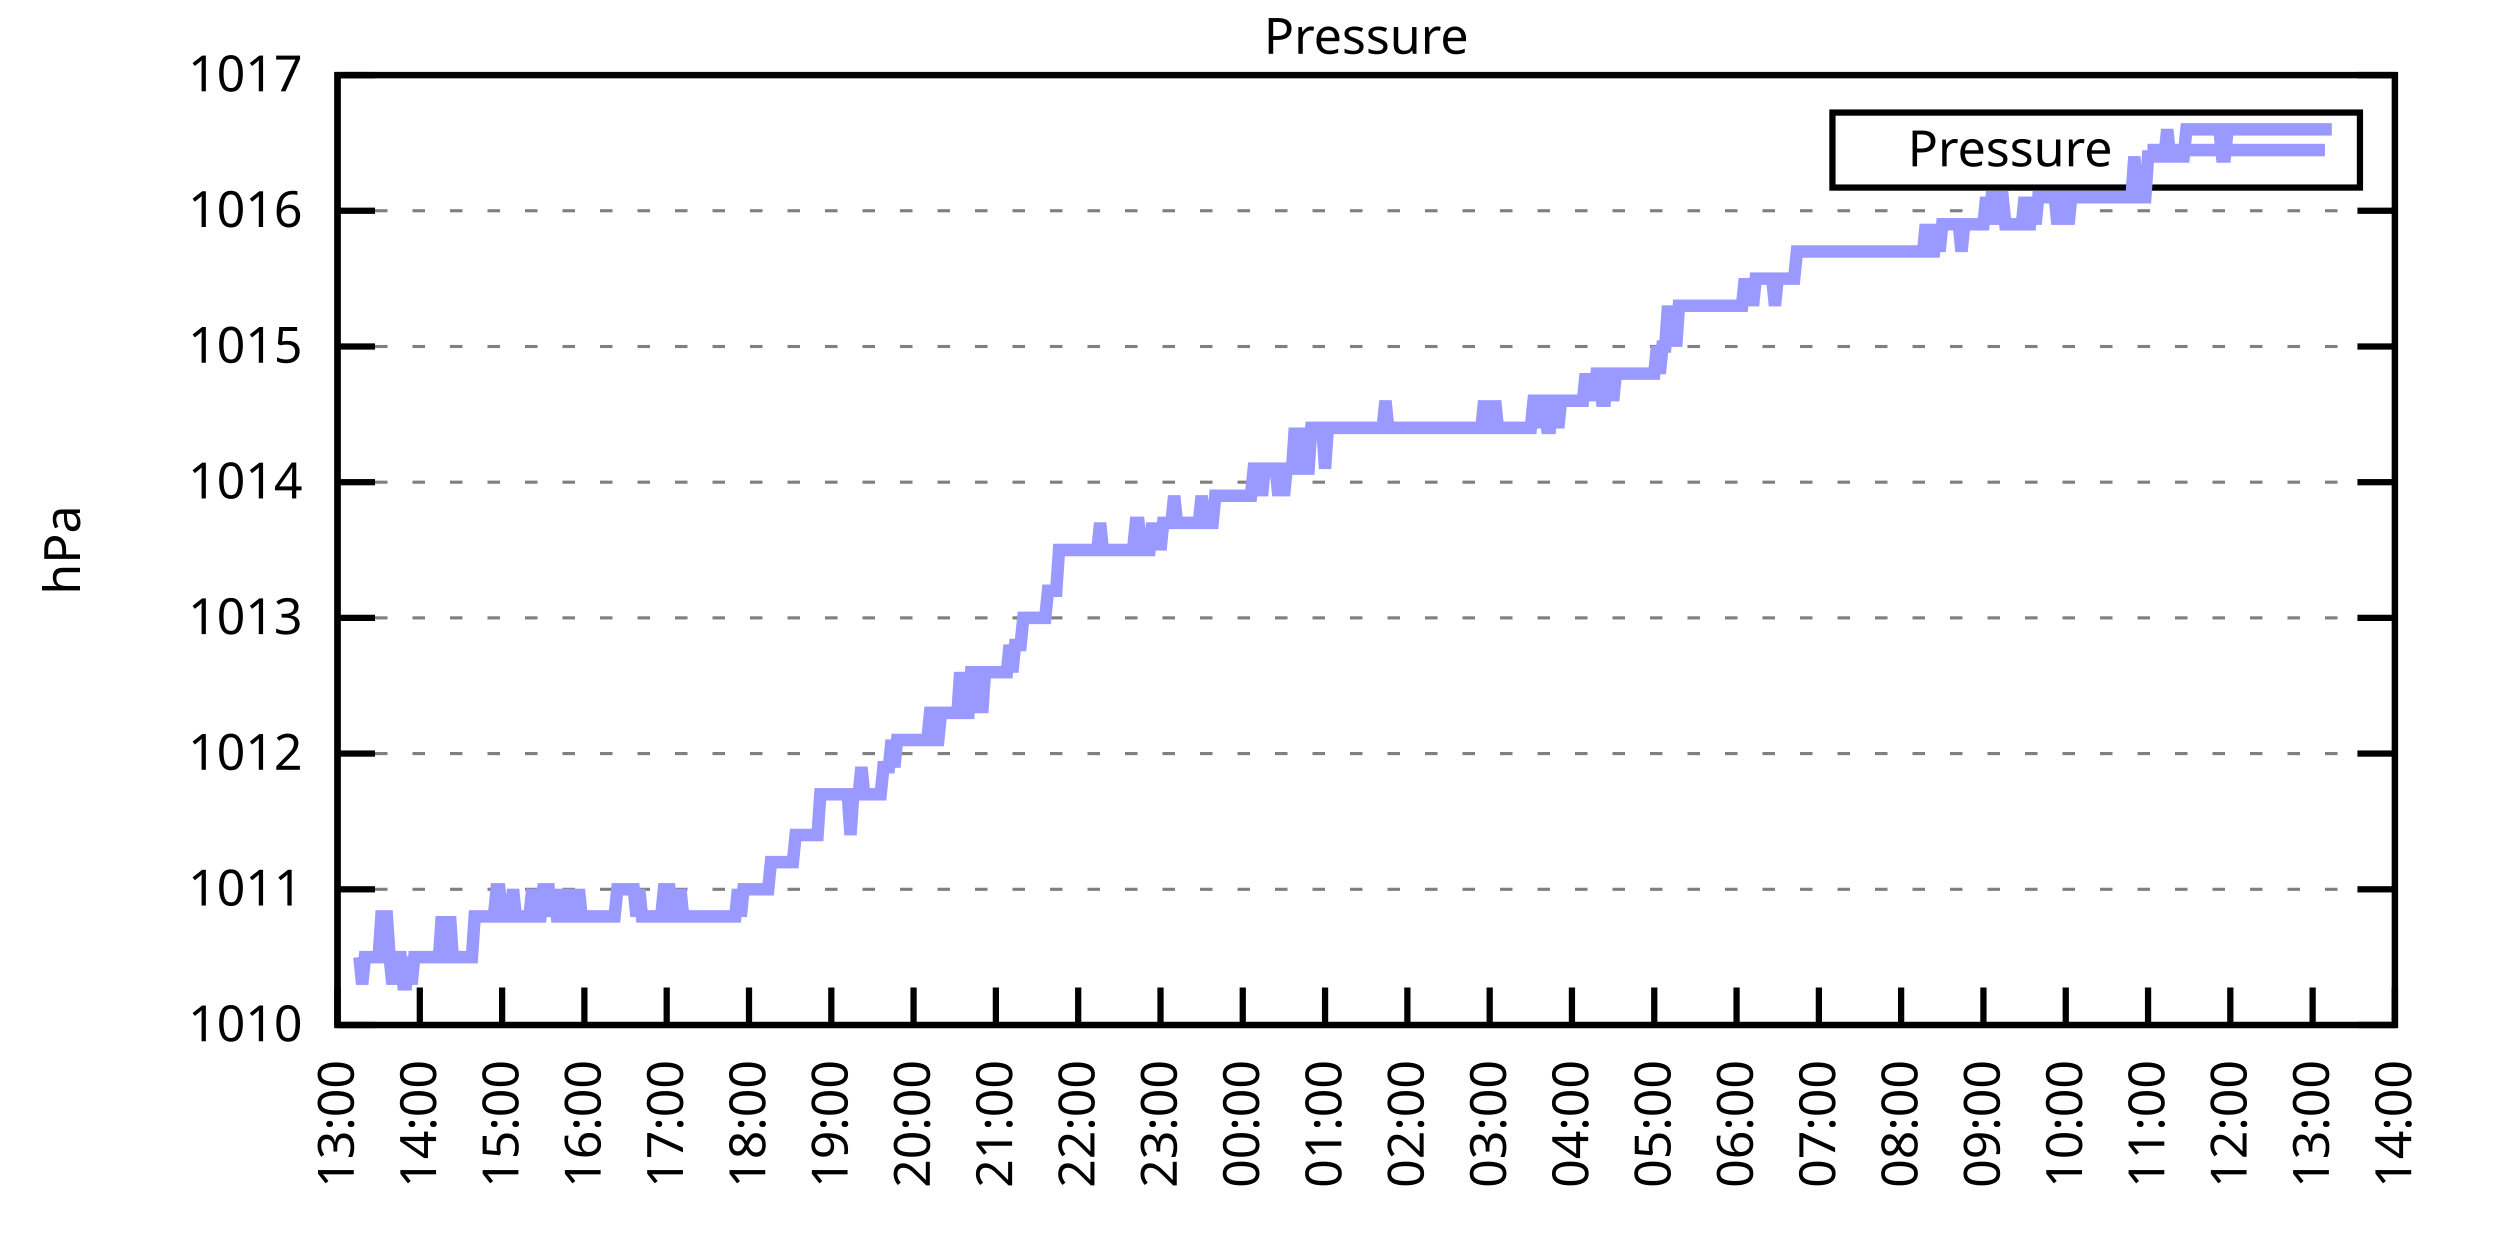
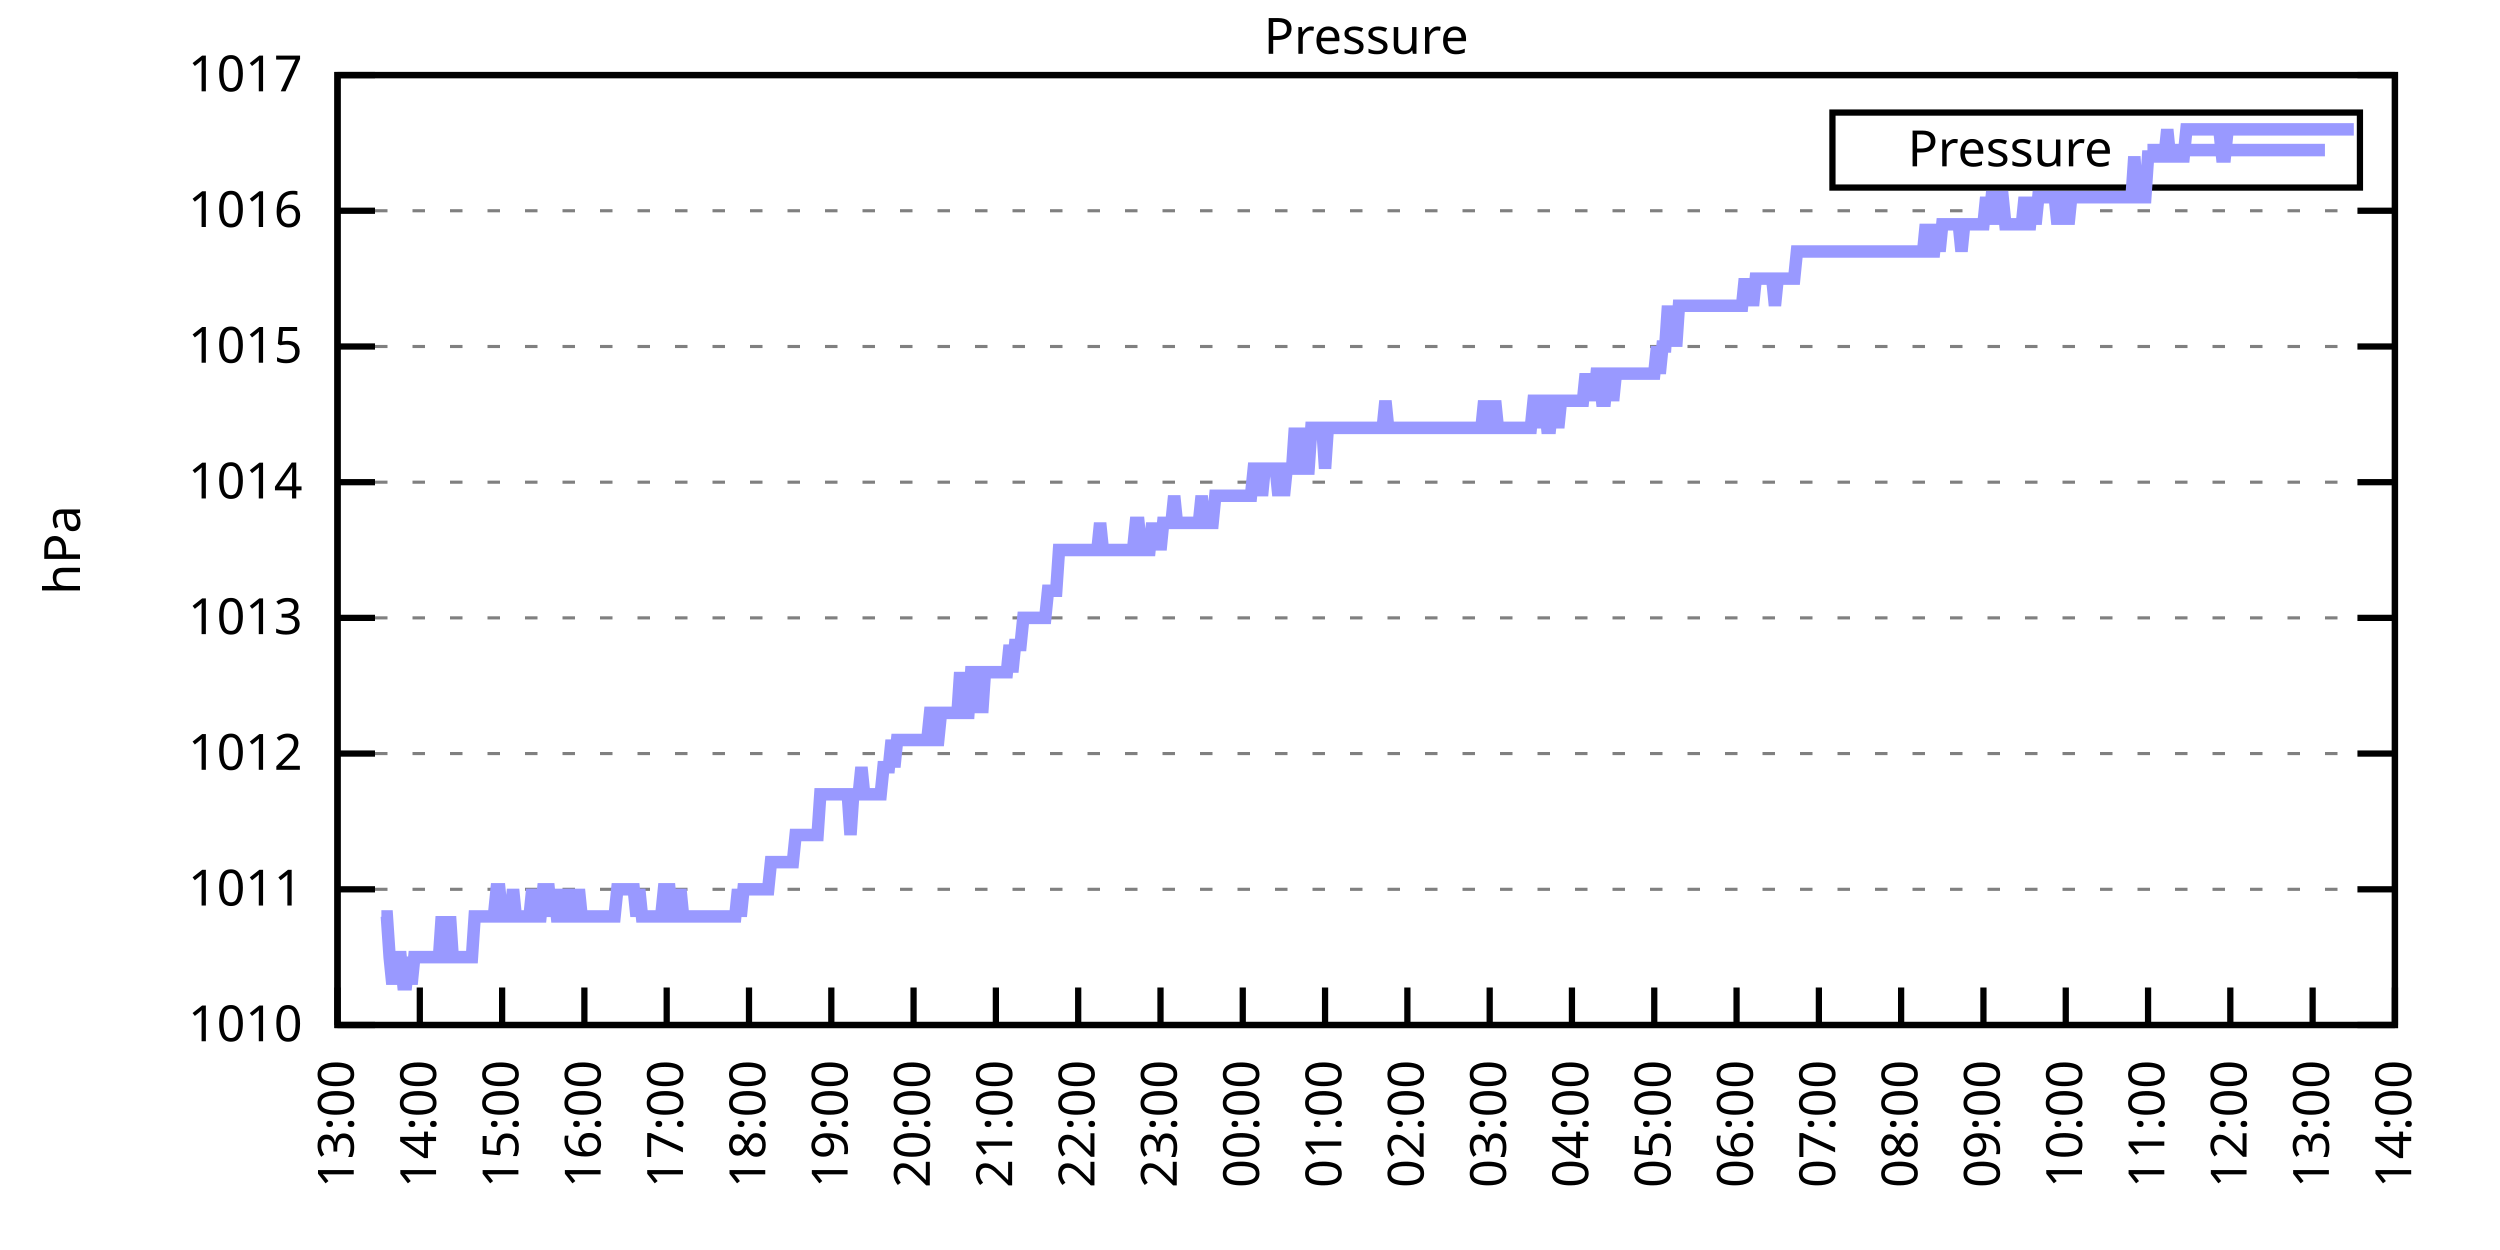
<svg xmlns="http://www.w3.org/2000/svg" xmlns:xlink="http://www.w3.org/1999/xlink" width="400" height="200" viewBox="0 0 400 200">
  <g id="gnuplot_canvas">
    <rect x="0" y="0" width="400" height="200" fill="none" />
    <defs>
      <circle id="gpDot" r="0.5" stroke-width="0.5" stroke="currentColor" />
      <path id="gpPt0" stroke-width="0.333" stroke="currentColor" d="M-1,0 h2 M0,-1 v2" />
      <path id="gpPt1" stroke-width="0.333" stroke="currentColor" d="M-1,-1 L1,1 M1,-1 L-1,1" />
      <path id="gpPt2" stroke-width="0.333" stroke="currentColor" d="M-1,0 L1,0 M0,-1 L0,1 M-1,-1 L1,1 M-1,1 L1,-1" />
      <rect id="gpPt3" stroke-width="0.333" stroke="currentColor" x="-1" y="-1" width="2" height="2" />
      <rect id="gpPt4" stroke-width="0.333" stroke="currentColor" fill="currentColor" x="-1" y="-1" width="2" height="2" />
      <circle id="gpPt5" stroke-width="0.333" stroke="currentColor" cx="0" cy="0" r="1" />
      <use xlink:href="#gpPt5" id="gpPt6" fill="currentColor" stroke="none" />
      <path id="gpPt7" stroke-width="0.333" stroke="currentColor" d="M0,-1.33 L-1.33,0.67 L1.33,0.67 z" />
      <use xlink:href="#gpPt7" id="gpPt8" fill="currentColor" stroke="none" />
      <use xlink:href="#gpPt7" id="gpPt9" stroke="currentColor" transform="rotate(180)" />
      <use xlink:href="#gpPt9" id="gpPt10" fill="currentColor" stroke="none" />
      <use xlink:href="#gpPt3" id="gpPt11" stroke="currentColor" transform="rotate(45)" />
      <use xlink:href="#gpPt11" id="gpPt12" fill="currentColor" stroke="none" />
      <path id="gpPt13" stroke-width="0.333" stroke="currentColor" d="M0,1.330 L1.265,0.411 L0.782,-1.067 L-0.782,-1.076 L-1.265,0.411 z" />
      <use xlink:href="#gpPt13" id="gpPt14" fill="currentColor" stroke="none" />
      <filter id="textbox" filterUnits="objectBoundingBox" x="0" y="0" height="1" width="1">
        <feFlood flood-color="white" flood-opacity="1" result="bgnd" />
        <feComposite in="SourceGraphic" in2="bgnd" operator="atop" />
      </filter>
      <filter id="greybox" filterUnits="objectBoundingBox" x="0" y="0" height="1" width="1">
        <feFlood flood-color="lightgrey" flood-opacity="1" result="grey" />
        <feComposite in="SourceGraphic" in2="grey" operator="atop" />
      </filter>
    </defs>
    <g fill="none" color="white" stroke="currentColor" stroke-width="1.00" stroke-linecap="butt" stroke-linejoin="miter">
</g>
    <g fill="none" color="black" stroke="currentColor" stroke-width="1.00" stroke-linecap="butt" stroke-linejoin="miter">
      <g stroke="none" shape-rendering="crispEdges">
        <polygon fill="rgb(255, 255, 255)" points="54.00,164.00 383.18,164.00 383.18,12.02 54.00,12.02 " />
      </g>
    </g>
    <g fill="none" color="black" stroke="currentColor" stroke-width="1.00" stroke-linecap="butt" stroke-linejoin="miter">
</g>
    <g fill="none" color="black" stroke="black" stroke-width="0.50" stroke-linecap="butt" stroke-linejoin="miter">
</g>
    <g fill="none" color="gray" stroke="currentColor" stroke-width="0.50" stroke-linecap="butt" stroke-linejoin="miter">
      <path stroke="gray" stroke-dasharray="2,4" class="gridline" d="M54.00,164.00 L383.19,164.00  " />
    </g>
    <g fill="none" color="gray" stroke="gray" stroke-width="1.00" stroke-linecap="butt" stroke-linejoin="miter">
</g>
    <g fill="none" color="black" stroke="currentColor" stroke-width="1.00" stroke-linecap="butt" stroke-linejoin="miter">
      <path stroke="black" d="M54.00,164.00 L60.00,164.00 M383.19,164.00 L377.19,164.00  " />
      <g transform="translate(48.40,166.60)" stroke="none" fill="black" font-family="Sans" font-size="8.00" text-anchor="end">
        <text>
          <tspan font-family="Sans"> 1010</tspan>
        </text>
      </g>
    </g>
    <g fill="none" color="black" stroke="currentColor" stroke-width="1.00" stroke-linecap="butt" stroke-linejoin="miter">
</g>
    <g fill="none" color="black" stroke="black" stroke-width="0.50" stroke-linecap="butt" stroke-linejoin="miter">
</g>
    <g fill="none" color="gray" stroke="currentColor" stroke-width="0.50" stroke-linecap="butt" stroke-linejoin="miter">
      <path stroke="gray" stroke-dasharray="2,4" class="gridline" d="M54.00,142.29 L383.19,142.29  " />
    </g>
    <g fill="none" color="gray" stroke="gray" stroke-width="1.00" stroke-linecap="butt" stroke-linejoin="miter">
</g>
    <g fill="none" color="black" stroke="currentColor" stroke-width="1.00" stroke-linecap="butt" stroke-linejoin="miter">
      <path stroke="black" d="M54.00,142.29 L60.00,142.29 M383.19,142.29 L377.19,142.29  " />
      <g transform="translate(48.40,144.89)" stroke="none" fill="black" font-family="Sans" font-size="8.00" text-anchor="end">
        <text>
          <tspan font-family="Sans"> 1011</tspan>
        </text>
      </g>
    </g>
    <g fill="none" color="black" stroke="currentColor" stroke-width="1.00" stroke-linecap="butt" stroke-linejoin="miter">
</g>
    <g fill="none" color="black" stroke="black" stroke-width="0.50" stroke-linecap="butt" stroke-linejoin="miter">
</g>
    <g fill="none" color="gray" stroke="currentColor" stroke-width="0.50" stroke-linecap="butt" stroke-linejoin="miter">
      <path stroke="gray" stroke-dasharray="2,4" class="gridline" d="M54.00,120.57 L383.19,120.57  " />
    </g>
    <g fill="none" color="gray" stroke="gray" stroke-width="1.00" stroke-linecap="butt" stroke-linejoin="miter">
</g>
    <g fill="none" color="black" stroke="currentColor" stroke-width="1.00" stroke-linecap="butt" stroke-linejoin="miter">
      <path stroke="black" d="M54.00,120.57 L60.00,120.57 M383.19,120.57 L377.19,120.57  " />
      <g transform="translate(48.40,123.17)" stroke="none" fill="black" font-family="Sans" font-size="8.00" text-anchor="end">
        <text>
          <tspan font-family="Sans"> 1012</tspan>
        </text>
      </g>
    </g>
    <g fill="none" color="black" stroke="currentColor" stroke-width="1.00" stroke-linecap="butt" stroke-linejoin="miter">
</g>
    <g fill="none" color="black" stroke="black" stroke-width="0.50" stroke-linecap="butt" stroke-linejoin="miter">
</g>
    <g fill="none" color="gray" stroke="currentColor" stroke-width="0.50" stroke-linecap="butt" stroke-linejoin="miter">
      <path stroke="gray" stroke-dasharray="2,4" class="gridline" d="M54.00,98.86 L383.19,98.86  " />
    </g>
    <g fill="none" color="gray" stroke="gray" stroke-width="1.00" stroke-linecap="butt" stroke-linejoin="miter">
</g>
    <g fill="none" color="black" stroke="currentColor" stroke-width="1.00" stroke-linecap="butt" stroke-linejoin="miter">
      <path stroke="black" d="M54.00,98.86 L60.00,98.86 M383.19,98.86 L377.19,98.86  " />
      <g transform="translate(48.40,101.46)" stroke="none" fill="black" font-family="Sans" font-size="8.00" text-anchor="end">
        <text>
          <tspan font-family="Sans"> 1013</tspan>
        </text>
      </g>
    </g>
    <g fill="none" color="black" stroke="currentColor" stroke-width="1.00" stroke-linecap="butt" stroke-linejoin="miter">
</g>
    <g fill="none" color="black" stroke="black" stroke-width="0.50" stroke-linecap="butt" stroke-linejoin="miter">
</g>
    <g fill="none" color="gray" stroke="currentColor" stroke-width="0.50" stroke-linecap="butt" stroke-linejoin="miter">
      <path stroke="gray" stroke-dasharray="2,4" class="gridline" d="M54.00,77.15 L383.19,77.15  " />
    </g>
    <g fill="none" color="gray" stroke="gray" stroke-width="1.00" stroke-linecap="butt" stroke-linejoin="miter">
</g>
    <g fill="none" color="black" stroke="currentColor" stroke-width="1.00" stroke-linecap="butt" stroke-linejoin="miter">
      <path stroke="black" d="M54.00,77.15 L60.00,77.15 M383.19,77.15 L377.19,77.15  " />
      <g transform="translate(48.40,79.75)" stroke="none" fill="black" font-family="Sans" font-size="8.00" text-anchor="end">
        <text>
          <tspan font-family="Sans"> 1014</tspan>
        </text>
      </g>
    </g>
    <g fill="none" color="black" stroke="currentColor" stroke-width="1.00" stroke-linecap="butt" stroke-linejoin="miter">
</g>
    <g fill="none" color="black" stroke="black" stroke-width="0.50" stroke-linecap="butt" stroke-linejoin="miter">
</g>
    <g fill="none" color="gray" stroke="currentColor" stroke-width="0.50" stroke-linecap="butt" stroke-linejoin="miter">
      <path stroke="gray" stroke-dasharray="2,4" class="gridline" d="M54.00,55.44 L383.19,55.44  " />
    </g>
    <g fill="none" color="gray" stroke="gray" stroke-width="1.00" stroke-linecap="butt" stroke-linejoin="miter">
</g>
    <g fill="none" color="black" stroke="currentColor" stroke-width="1.00" stroke-linecap="butt" stroke-linejoin="miter">
      <path stroke="black" d="M54.00,55.44 L60.00,55.44 M383.19,55.44 L377.19,55.44  " />
      <g transform="translate(48.40,58.04)" stroke="none" fill="black" font-family="Sans" font-size="8.00" text-anchor="end">
        <text>
          <tspan font-family="Sans"> 1015</tspan>
        </text>
      </g>
    </g>
    <g fill="none" color="black" stroke="currentColor" stroke-width="1.00" stroke-linecap="butt" stroke-linejoin="miter">
</g>
    <g fill="none" color="black" stroke="black" stroke-width="0.50" stroke-linecap="butt" stroke-linejoin="miter">
</g>
    <g fill="none" color="gray" stroke="currentColor" stroke-width="0.50" stroke-linecap="butt" stroke-linejoin="miter">
      <path stroke="gray" stroke-dasharray="2,4" class="gridline" d="M54.00,33.72 L383.19,33.72  " />
    </g>
    <g fill="none" color="gray" stroke="gray" stroke-width="1.00" stroke-linecap="butt" stroke-linejoin="miter">
</g>
    <g fill="none" color="black" stroke="currentColor" stroke-width="1.00" stroke-linecap="butt" stroke-linejoin="miter">
      <path stroke="black" d="M54.00,33.72 L60.00,33.72 M383.19,33.72 L377.19,33.72  " />
      <g transform="translate(48.40,36.32)" stroke="none" fill="black" font-family="Sans" font-size="8.00" text-anchor="end">
        <text>
          <tspan font-family="Sans"> 1016</tspan>
        </text>
      </g>
    </g>
    <g fill="none" color="black" stroke="currentColor" stroke-width="1.00" stroke-linecap="butt" stroke-linejoin="miter">
</g>
    <g fill="none" color="black" stroke="black" stroke-width="0.50" stroke-linecap="butt" stroke-linejoin="miter">
</g>
    <g fill="none" color="gray" stroke="currentColor" stroke-width="0.50" stroke-linecap="butt" stroke-linejoin="miter">
      <path stroke="gray" stroke-dasharray="2,4" class="gridline" d="M54.00,12.01 L383.19,12.01  " />
    </g>
    <g fill="none" color="gray" stroke="gray" stroke-width="1.00" stroke-linecap="butt" stroke-linejoin="miter">
</g>
    <g fill="none" color="black" stroke="currentColor" stroke-width="1.00" stroke-linecap="butt" stroke-linejoin="miter">
      <path stroke="black" d="M54.00,12.01 L60.00,12.01 M383.19,12.01 L377.19,12.01  " />
      <g transform="translate(48.40,14.61)" stroke="none" fill="black" font-family="Sans" font-size="8.00" text-anchor="end">
        <text>
          <tspan font-family="Sans"> 1017</tspan>
        </text>
      </g>
    </g>
    <g fill="none" color="black" stroke="currentColor" stroke-width="1.00" stroke-linecap="butt" stroke-linejoin="miter">
      <path stroke="black" d="M54.00,164.00 L54.00,158.00  " />
      <g transform="translate(56.60,169.60) rotate(270.00)" stroke="none" fill="black" font-family="Sans" font-size="8.00" text-anchor="end">
        <text>
          <tspan font-family="Sans">13:00</tspan>
        </text>
      </g>
    </g>
    <g fill="none" color="black" stroke="currentColor" stroke-width="1.00" stroke-linecap="butt" stroke-linejoin="miter">
      <path stroke="black" d="M67.17,164.00 L67.17,158.00  " />
      <g transform="translate(69.77,169.60) rotate(270.00)" stroke="none" fill="black" font-family="Sans" font-size="8.00" text-anchor="end">
        <text>
          <tspan font-family="Sans">14:00</tspan>
        </text>
      </g>
    </g>
    <g fill="none" color="black" stroke="currentColor" stroke-width="1.00" stroke-linecap="butt" stroke-linejoin="miter">
      <path stroke="black" d="M80.34,164.00 L80.34,158.00  " />
      <g transform="translate(82.94,169.60) rotate(270.00)" stroke="none" fill="black" font-family="Sans" font-size="8.00" text-anchor="end">
        <text>
          <tspan font-family="Sans">15:00</tspan>
        </text>
      </g>
    </g>
    <g fill="none" color="black" stroke="currentColor" stroke-width="1.00" stroke-linecap="butt" stroke-linejoin="miter">
      <path stroke="black" d="M93.50,164.00 L93.50,158.00  " />
      <g transform="translate(96.10,169.60) rotate(270.00)" stroke="none" fill="black" font-family="Sans" font-size="8.00" text-anchor="end">
        <text>
          <tspan font-family="Sans">16:00</tspan>
        </text>
      </g>
    </g>
    <g fill="none" color="black" stroke="currentColor" stroke-width="1.00" stroke-linecap="butt" stroke-linejoin="miter">
      <path stroke="black" d="M106.67,164.00 L106.67,158.00  " />
      <g transform="translate(109.27,169.60) rotate(270.00)" stroke="none" fill="black" font-family="Sans" font-size="8.00" text-anchor="end">
        <text>
          <tspan font-family="Sans">17:00</tspan>
        </text>
      </g>
    </g>
    <g fill="none" color="black" stroke="currentColor" stroke-width="1.00" stroke-linecap="butt" stroke-linejoin="miter">
      <path stroke="black" d="M119.84,164.00 L119.84,158.00  " />
      <g transform="translate(122.44,169.60) rotate(270.00)" stroke="none" fill="black" font-family="Sans" font-size="8.00" text-anchor="end">
        <text>
          <tspan font-family="Sans">18:00</tspan>
        </text>
      </g>
    </g>
    <g fill="none" color="black" stroke="currentColor" stroke-width="1.00" stroke-linecap="butt" stroke-linejoin="miter">
      <path stroke="black" d="M133.01,164.00 L133.01,158.00  " />
      <g transform="translate(135.61,169.60) rotate(270.00)" stroke="none" fill="black" font-family="Sans" font-size="8.00" text-anchor="end">
        <text>
          <tspan font-family="Sans">19:00</tspan>
        </text>
      </g>
    </g>
    <g fill="none" color="black" stroke="currentColor" stroke-width="1.00" stroke-linecap="butt" stroke-linejoin="miter">
      <path stroke="black" d="M146.17,164.00 L146.17,158.00  " />
      <g transform="translate(148.77,169.60) rotate(270.00)" stroke="none" fill="black" font-family="Sans" font-size="8.00" text-anchor="end">
        <text>
          <tspan font-family="Sans">20:00</tspan>
        </text>
      </g>
    </g>
    <g fill="none" color="black" stroke="currentColor" stroke-width="1.00" stroke-linecap="butt" stroke-linejoin="miter">
      <path stroke="black" d="M159.34,164.00 L159.34,158.00  " />
      <g transform="translate(161.94,169.60) rotate(270.00)" stroke="none" fill="black" font-family="Sans" font-size="8.00" text-anchor="end">
        <text>
          <tspan font-family="Sans">21:00</tspan>
        </text>
      </g>
    </g>
    <g fill="none" color="black" stroke="currentColor" stroke-width="1.00" stroke-linecap="butt" stroke-linejoin="miter">
      <path stroke="black" d="M172.51,164.00 L172.51,158.00  " />
      <g transform="translate(175.11,169.60) rotate(270.00)" stroke="none" fill="black" font-family="Sans" font-size="8.00" text-anchor="end">
        <text>
          <tspan font-family="Sans">22:00</tspan>
        </text>
      </g>
    </g>
    <g fill="none" color="black" stroke="currentColor" stroke-width="1.00" stroke-linecap="butt" stroke-linejoin="miter">
      <path stroke="black" d="M185.68,164.00 L185.68,158.00  " />
      <g transform="translate(188.28,169.60) rotate(270.00)" stroke="none" fill="black" font-family="Sans" font-size="8.00" text-anchor="end">
        <text>
          <tspan font-family="Sans">23:00</tspan>
        </text>
      </g>
    </g>
    <g fill="none" color="black" stroke="currentColor" stroke-width="1.00" stroke-linecap="butt" stroke-linejoin="miter">
      <path stroke="black" d="M198.84,164.00 L198.84,158.00  " />
      <g transform="translate(201.44,169.60) rotate(270.00)" stroke="none" fill="black" font-family="Sans" font-size="8.00" text-anchor="end">
        <text>
          <tspan font-family="Sans">00:00</tspan>
        </text>
      </g>
    </g>
    <g fill="none" color="black" stroke="currentColor" stroke-width="1.00" stroke-linecap="butt" stroke-linejoin="miter">
      <path stroke="black" d="M212.01,164.00 L212.01,158.00  " />
      <g transform="translate(214.61,169.60) rotate(270.00)" stroke="none" fill="black" font-family="Sans" font-size="8.00" text-anchor="end">
        <text>
          <tspan font-family="Sans">01:00</tspan>
        </text>
      </g>
    </g>
    <g fill="none" color="black" stroke="currentColor" stroke-width="1.00" stroke-linecap="butt" stroke-linejoin="miter">
      <path stroke="black" d="M225.18,164.00 L225.18,158.00  " />
      <g transform="translate(227.78,169.60) rotate(270.00)" stroke="none" fill="black" font-family="Sans" font-size="8.00" text-anchor="end">
        <text>
          <tspan font-family="Sans">02:00</tspan>
        </text>
      </g>
    </g>
    <g fill="none" color="black" stroke="currentColor" stroke-width="1.00" stroke-linecap="butt" stroke-linejoin="miter">
      <path stroke="black" d="M238.35,164.00 L238.35,158.00  " />
      <g transform="translate(240.95,169.60) rotate(270.00)" stroke="none" fill="black" font-family="Sans" font-size="8.00" text-anchor="end">
        <text>
          <tspan font-family="Sans">03:00</tspan>
        </text>
      </g>
    </g>
    <g fill="none" color="black" stroke="currentColor" stroke-width="1.00" stroke-linecap="butt" stroke-linejoin="miter">
      <path stroke="black" d="M251.51,164.00 L251.51,158.00  " />
      <g transform="translate(254.11,169.60) rotate(270.00)" stroke="none" fill="black" font-family="Sans" font-size="8.00" text-anchor="end">
        <text>
          <tspan font-family="Sans">04:00</tspan>
        </text>
      </g>
    </g>
    <g fill="none" color="black" stroke="currentColor" stroke-width="1.00" stroke-linecap="butt" stroke-linejoin="miter">
      <path stroke="black" d="M264.68,164.00 L264.68,158.00  " />
      <g transform="translate(267.28,169.60) rotate(270.00)" stroke="none" fill="black" font-family="Sans" font-size="8.00" text-anchor="end">
        <text>
          <tspan font-family="Sans">05:00</tspan>
        </text>
      </g>
    </g>
    <g fill="none" color="black" stroke="currentColor" stroke-width="1.00" stroke-linecap="butt" stroke-linejoin="miter">
      <path stroke="black" d="M277.85,164.00 L277.85,158.00  " />
      <g transform="translate(280.45,169.60) rotate(270.00)" stroke="none" fill="black" font-family="Sans" font-size="8.00" text-anchor="end">
        <text>
          <tspan font-family="Sans">06:00</tspan>
        </text>
      </g>
    </g>
    <g fill="none" color="black" stroke="currentColor" stroke-width="1.00" stroke-linecap="butt" stroke-linejoin="miter">
      <path stroke="black" d="M291.02,164.00 L291.02,158.00  " />
      <g transform="translate(293.62,169.60) rotate(270.00)" stroke="none" fill="black" font-family="Sans" font-size="8.00" text-anchor="end">
        <text>
          <tspan font-family="Sans">07:00</tspan>
        </text>
      </g>
    </g>
    <g fill="none" color="black" stroke="currentColor" stroke-width="1.00" stroke-linecap="butt" stroke-linejoin="miter">
      <path stroke="black" d="M304.18,164.00 L304.18,158.00  " />
      <g transform="translate(306.78,169.60) rotate(270.00)" stroke="none" fill="black" font-family="Sans" font-size="8.00" text-anchor="end">
        <text>
          <tspan font-family="Sans">08:00</tspan>
        </text>
      </g>
    </g>
    <g fill="none" color="black" stroke="currentColor" stroke-width="1.00" stroke-linecap="butt" stroke-linejoin="miter">
      <path stroke="black" d="M317.35,164.00 L317.35,158.00  " />
      <g transform="translate(319.95,169.60) rotate(270.00)" stroke="none" fill="black" font-family="Sans" font-size="8.00" text-anchor="end">
        <text>
          <tspan font-family="Sans">09:00</tspan>
        </text>
      </g>
    </g>
    <g fill="none" color="black" stroke="currentColor" stroke-width="1.00" stroke-linecap="butt" stroke-linejoin="miter">
      <path stroke="black" d="M330.52,164.00 L330.52,158.00  " />
      <g transform="translate(333.12,169.60) rotate(270.00)" stroke="none" fill="black" font-family="Sans" font-size="8.00" text-anchor="end">
        <text>
          <tspan font-family="Sans">10:00</tspan>
        </text>
      </g>
    </g>
    <g fill="none" color="black" stroke="currentColor" stroke-width="1.00" stroke-linecap="butt" stroke-linejoin="miter">
      <path stroke="black" d="M343.69,164.00 L343.69,158.00  " />
      <g transform="translate(346.29,169.60) rotate(270.00)" stroke="none" fill="black" font-family="Sans" font-size="8.00" text-anchor="end">
        <text>
          <tspan font-family="Sans">11:00</tspan>
        </text>
      </g>
    </g>
    <g fill="none" color="black" stroke="currentColor" stroke-width="1.00" stroke-linecap="butt" stroke-linejoin="miter">
      <path stroke="black" d="M356.85,164.00 L356.85,158.00  " />
      <g transform="translate(359.45,169.60) rotate(270.00)" stroke="none" fill="black" font-family="Sans" font-size="8.00" text-anchor="end">
        <text>
          <tspan font-family="Sans">12:00</tspan>
        </text>
      </g>
    </g>
    <g fill="none" color="black" stroke="currentColor" stroke-width="1.00" stroke-linecap="butt" stroke-linejoin="miter">
      <path stroke="black" d="M370.02,164.00 L370.02,158.00  " />
      <g transform="translate(372.62,169.60) rotate(270.00)" stroke="none" fill="black" font-family="Sans" font-size="8.00" text-anchor="end">
        <text>
          <tspan font-family="Sans">13:00</tspan>
        </text>
      </g>
    </g>
    <g fill="none" color="black" stroke="currentColor" stroke-width="1.00" stroke-linecap="butt" stroke-linejoin="miter">
      <path stroke="black" d="M383.19,164.00 L383.19,158.00  " />
      <g transform="translate(385.79,169.60) rotate(270.00)" stroke="none" fill="black" font-family="Sans" font-size="8.00" text-anchor="end">
        <text>
          <tspan font-family="Sans">14:00</tspan>
        </text>
      </g>
    </g>
    <g fill="none" color="black" stroke="currentColor" stroke-width="1.00" stroke-linecap="butt" stroke-linejoin="miter">
</g>
    <g fill="none" color="black" stroke="currentColor" stroke-width="1.00" stroke-linecap="butt" stroke-linejoin="miter">
      <path stroke="black" d="M54.00,12.01 L54.00,164.00 L383.19,164.00 L383.19,12.01 L54.00,12.01 Z  " />
    </g>
    <g fill="none" color="black" stroke="currentColor" stroke-width="1.00" stroke-linecap="butt" stroke-linejoin="miter">
</g>
    <g fill="none" color="black" stroke="currentColor" stroke-width="1.00" stroke-linecap="butt" stroke-linejoin="miter">
      <path stroke="black" d="M293.19,30.01 L293.19,18.01 L377.59,18.01 L377.59,30.01 L293.19,30.01 Z  " />
    </g>
    <g id="Pressure_plot_1">
      <g fill="none" color="white" stroke="black" stroke-width="2.00" stroke-linecap="butt" stroke-linejoin="miter">
</g>
      <g fill="none" color="black" stroke="currentColor" stroke-width="2.00" stroke-linecap="butt" stroke-linejoin="miter">
        <g transform="translate(337.99,26.61)" stroke="none" fill="black" font-family="Sans" font-size="8.00" text-anchor="end">
          <text>
            <tspan font-family="Sans">Pressure</tspan>
          </text>
        </g>
      </g>
      <g fill="none" color="black" stroke="currentColor" stroke-width="2.00" stroke-linecap="butt" stroke-linejoin="miter">
-         <path stroke="rgb(153, 153, 255)" d="M343.59,24.01 L371.99,24.01 M57.51,153.14 L57.95,157.49 L58.39,153.14 L58.83,153.14 L59.27,153.14 L59.71,153.14   L60.14,153.14 L60.58,153.14 L61.02,146.63 L61.46,146.63 L61.90,146.63 L62.34,153.14 L62.78,157.49 L63.22,153.14   L63.66,153.14 L64.10,153.14 L64.53,157.49 L64.97,157.49 L65.41,153.14 L65.85,157.49 L66.29,153.14 L66.73,153.14   L67.17,153.14 L67.61,153.14 L68.05,153.14 L68.48,153.14 L68.92,153.14 L69.36,153.14 L69.80,153.14 L70.24,153.14   L70.68,146.63 L71.12,153.14 L71.56,153.14 L72.00,146.63 L72.43,153.14 L72.87,153.14 L73.31,153.14 L73.75,153.14   L74.19,153.14 L74.63,153.14 L75.07,153.14 L75.51,153.14 L75.95,146.63 L76.38,146.63 L76.82,146.63 L77.26,146.63   L77.70,146.63 L78.14,146.63 L78.58,146.63 L79.02,146.63 L79.46,142.29 L79.90,142.29 L80.34,146.63 L80.77,146.63   L81.21,146.63 L81.65,146.63 L82.09,142.29 L82.53,146.63 L82.97,146.63 L83.41,146.63 L83.85,146.63 L84.29,146.63   L84.72,146.63 L85.16,142.29 L85.60,146.63 L86.04,146.63 L86.48,146.63 L86.92,142.29 L87.36,142.29 L87.80,142.29   L88.24,146.63 L88.67,142.29 L89.11,146.63 L89.55,146.63 L89.99,146.63 L90.43,142.29 L90.87,146.63 L91.31,146.63   L91.75,142.29 L92.19,146.63 L92.62,142.29 L93.06,146.63 L93.50,146.63 L93.94,146.63 L94.38,146.63 L94.82,146.63   L95.26,146.63 L95.70,146.63 L96.14,146.63 L96.58,146.63 L97.01,146.63 L97.45,146.63 L97.89,146.63 L98.33,146.63   L98.77,142.29 L99.21,142.29 L99.65,142.29 L100.09,142.29 L100.53,142.29 L100.96,142.29 L101.40,142.29 L101.84,146.63   L102.28,142.29 L102.72,146.63 L103.16,146.63 L103.60,146.63 L104.04,146.63 L104.48,146.63 L104.91,146.63 L105.35,146.63   L105.79,146.63 L106.23,142.29 L106.67,142.29 L107.11,142.29 L107.55,146.63 L107.99,146.63 L108.43,146.63 L108.87,142.29   L109.30,146.63 L109.74,146.63 L110.18,146.63 L110.62,146.63 L111.06,146.63 L111.50,146.63 L111.94,146.63 L112.38,146.63   L112.82,146.63 L113.25,146.63 L113.69,146.63 L114.13,146.63 L114.57,146.63 L115.01,146.63 L115.45,146.63 L115.89,146.63   L116.33,146.63 L116.77,146.63 L117.20,146.63 L117.64,146.63 L118.08,142.29 L118.52,146.63 L118.96,142.29 L119.40,142.29   L119.84,142.29 L120.28,142.29 L120.72,142.29 L121.15,142.29 L121.59,142.29 L122.03,142.29 L122.47,142.29 L122.91,142.29   L123.35,137.94 L123.79,137.94 L124.23,137.94 L124.67,137.94 L125.11,137.94 L125.54,137.94 L125.98,137.94 L126.42,137.94   L126.86,137.94 L127.30,133.60 L127.74,133.60 L128.18,133.60 L128.62,133.60 L129.06,133.60 L129.49,133.60 L129.93,133.60   L130.37,133.60 L130.81,133.60 L131.25,127.09 L131.69,127.09 L132.13,127.09 L132.57,127.09 L133.01,127.09 L133.44,127.09   L133.88,127.09 L134.32,127.09 L134.76,127.09 L135.20,127.09 L135.64,127.09 L136.08,133.60 L136.52,127.09 L136.96,127.09   L137.39,127.09 L137.83,122.75 L138.27,127.09 L138.71,127.09 L139.15,127.09 L139.59,127.09 L140.03,127.09 L140.47,127.09   L140.91,127.09 L141.35,122.75 L141.78,122.75 L142.22,122.75 L142.66,118.40 L143.10,122.75 L143.54,118.40 L143.98,118.40   L144.42,118.40 L144.86,118.40 L145.30,118.40 L145.73,118.40 L146.17,118.40 L146.61,118.40 L147.05,118.40 L147.49,118.40   L147.93,118.40 L148.37,118.40 L148.81,114.06 L149.25,114.06 L149.68,118.40 L150.12,118.40 L150.56,114.06 L151.00,114.06   L151.44,114.06 L151.88,114.06 L152.32,114.06 L152.76,114.06 L153.20,114.06 L153.63,107.55 L154.07,114.06 L154.51,114.06   L154.95,114.06 L155.39,107.55 L155.83,107.55 L156.27,114.06 L156.71,107.55 L157.15,114.06 L157.59,107.55 L158.02,107.55   L158.46,107.55 L158.90,107.55 L159.34,107.55 L159.78,107.55 L160.22,107.55 L160.66,107.55 L161.10,107.55 L161.54,103.20   L161.97,107.55 L162.41,103.20 L162.85,103.20 L163.29,103.20 L163.73,98.86 L164.17,98.86 L164.61,98.86 L165.05,98.86   L165.49,98.86 L165.92,98.86 L166.36,98.86 L166.80,98.86 L167.24,98.86 L167.68,94.52 L168.12,94.52 L168.56,94.52   L169.00,94.52 L169.44,88.00 L169.87,88.00 L170.31,88.00 L170.75,88.00 L171.19,88.00 L171.63,88.00 L172.07,88.00   L172.51,88.00 L172.95,88.00 L173.39,88.00 L173.83,88.00 L174.26,88.00 L174.70,88.00 L175.14,88.00 L175.58,88.00   L176.02,83.66 L176.46,88.00 L176.90,88.00 L177.34,88.00 L177.78,88.00 L178.21,88.00 L178.65,88.00 L179.09,88.00   L179.53,88.00 L179.97,88.00 L180.41,88.00 L180.85,88.00 L181.29,88.00 L181.73,83.66 L182.16,83.66 L182.60,88.00   L183.04,88.00 L183.48,88.00 L183.92,88.00 L184.36,83.66 L184.80,88.00 L185.24,83.66 L185.68,88.00 L186.11,83.66   L186.55,83.66 L186.99,83.66 L187.43,83.66 L187.87,79.32 L188.31,83.66 L188.75,83.66 L189.19,83.66 L189.63,83.66   L190.07,83.66 L190.50,83.66 L190.94,83.66 L191.38,83.66 L191.82,83.66 L192.26,79.32 L192.70,83.66 L193.14,83.66   L193.58,83.66 L194.02,83.66 L194.45,79.32 L194.89,79.32 L195.33,79.32 L195.77,79.32 L196.21,79.32 L196.65,79.32   L197.09,79.32 L197.53,79.32 L197.97,79.32 L198.40,79.32 L198.84,79.32 L199.28,79.32 L199.72,79.32 L200.16,79.32   L200.60,74.98 L201.04,74.98 L201.48,74.98 L201.92,79.32 L202.35,74.98 L202.79,74.98 L203.23,74.98 L203.67,74.98   L204.11,74.98 L204.55,79.32 L204.99,74.98 L205.43,79.32 L205.87,74.98 L206.31,74.98 L206.74,74.98 L207.18,68.46   L207.62,74.98 L208.06,68.46 L208.50,74.98 L208.94,74.98 L209.38,74.98 L209.82,68.46 L210.26,68.46 L210.69,68.46   L211.13,68.46 L211.57,68.46 L212.01,74.98 L212.45,68.46 L212.89,68.46 L213.33,68.46 L213.77,68.46 L214.21,68.46   L214.64,68.46 L215.08,68.46 L215.52,68.46 L215.96,68.46 L216.40,68.46 L216.84,68.46 L217.28,68.46 L217.72,68.46   L218.16,68.46 L218.60,68.46 L219.03,68.46 L219.47,68.46 L219.91,68.46 L220.35,68.46 L220.79,68.46 L221.23,68.46   L221.67,64.12 L222.11,68.46 L222.55,68.46 L222.98,68.46 L223.42,68.46 L223.86,68.46 L224.30,68.46 L224.74,68.46   L225.18,68.46 L225.62,68.46 L226.06,68.46 L226.50,68.46 L226.93,68.46 L227.37,68.46 L227.81,68.46 L228.25,68.46   L228.69,68.46 L229.13,68.46 L229.57,68.46 L230.01,68.46 L230.45,68.46 L230.88,68.46 L231.32,68.46 L231.76,68.46   L232.20,68.46 L232.64,68.46 L233.08,68.46 L233.52,68.46 L233.96,68.46 L234.40,68.46 L234.84,68.46 L235.27,68.46   L235.71,68.46 L236.15,68.46 L236.59,68.46 L237.03,68.46 L237.47,64.12 L237.91,68.46 L238.35,68.46 L238.79,68.46   L239.22,64.12 L239.66,68.46 L240.10,68.46 L240.54,68.46 L240.98,68.46 L241.42,68.46 L241.86,68.46 L242.30,68.46   L242.74,68.46 L243.17,68.46 L243.61,68.46 L244.05,68.46 L244.49,68.46 L244.93,68.46 L245.37,64.12 L245.81,64.12   L246.25,68.46 L246.69,64.12 L247.12,64.12 L247.56,68.46 L248.00,68.46 L248.44,64.12 L248.88,64.12 L249.32,68.46   L249.76,64.12 L250.20,64.12 L250.64,64.12 L251.08,64.12 L251.51,64.12 L251.95,64.12 L252.39,64.12 L252.83,64.12   L253.27,64.12 L253.71,59.78 L254.15,64.12 L254.59,59.78 L255.03,64.12 L255.46,59.78 L255.90,59.78 L256.34,64.12   L256.78,64.12 L257.22,59.78 L257.66,59.78 L258.10,64.12 L258.54,59.78 L258.98,59.78 L259.41,59.78 L259.85,59.78   L260.29,59.78 L260.73,59.78 L261.17,59.78 L261.61,59.78 L262.05,59.78 L262.49,59.78 L262.93,59.78 L263.36,59.78   L263.80,59.78 L264.24,59.78 L264.68,59.78 L265.12,55.44 L265.56,59.78 L266.00,55.44 L266.44,55.44 L266.88,48.92   L267.32,55.44 L267.75,48.92 L268.19,55.44 L268.63,48.92 L269.07,48.92 L269.51,48.92 L269.95,48.92 L270.39,48.92   L270.83,48.92 L271.27,48.92 L271.70,48.92 L272.14,48.92 L272.58,48.92 L273.02,48.92 L273.46,48.92 L273.90,48.92   L274.34,48.92 L274.78,48.92 L275.22,48.92 L275.65,48.92 L276.09,48.92 L276.53,48.92 L276.97,48.92 L277.41,48.92   L277.85,48.92 L278.29,48.92 L278.73,48.92 L279.17,44.58 L279.60,48.92 L280.04,44.58 L280.48,48.92 L280.92,44.58   L281.36,44.58 L281.80,44.58 L282.24,44.58 L282.68,44.58 L283.12,44.58 L283.56,44.58 L283.99,48.92 L284.43,44.58   L284.87,44.58 L285.31,44.58 L285.75,44.58 L286.19,44.58 L286.63,44.58 L287.07,44.58 L287.51,40.24 L287.94,40.24   L288.38,40.24 L288.82,40.24 L289.26,40.24 L289.70,40.24 L290.14,40.24 L290.58,40.24 L291.02,40.24 L291.46,40.24   L291.89,40.24 L292.33,40.24 L292.77,40.24 L293.21,40.24 L293.65,40.24 L294.09,40.24 L294.53,40.24 L294.97,40.24   L295.41,40.24 L295.84,40.24 L296.28,40.24 L296.72,40.24 L297.16,40.24 L297.60,40.24 L298.04,40.24 L298.48,40.24   L298.92,40.24 L299.36,40.24 L299.80,40.24 L300.23,40.24 L300.67,40.24 L301.11,40.24 L301.55,40.24 L301.99,40.24   L302.43,40.24 L302.87,40.24 L303.31,40.24 L303.75,40.24 L304.18,40.24 L304.62,40.24 L305.06,40.24 L305.50,40.24   L305.94,40.24 L306.38,40.24 L306.82,40.24 L307.26,40.24 L307.70,40.24 L308.13,35.89 L308.57,40.24 L309.01,40.24   L309.45,40.24 L309.89,35.89 L310.33,40.24 L310.77,35.89 L311.21,35.89 L311.65,35.89 L312.08,35.89 L312.52,35.89   L312.96,35.89 L313.40,35.89 L313.84,40.24 L314.28,35.89 L314.72,35.89 L315.16,35.89 L315.60,35.89 L316.04,35.89   L316.47,35.89 L316.91,35.89 L317.35,35.89 L317.79,31.55 L318.23,35.89 L318.67,31.55 L319.11,31.55 L319.55,35.89   L319.99,31.55 L320.42,31.55 L320.86,35.89 L321.30,35.89 L321.74,35.89 L322.18,35.89 L322.62,35.89 L323.06,35.89   L323.50,35.89 L323.94,31.55 L324.37,35.89 L324.81,35.89 L325.25,31.55 L325.69,35.89 L326.13,31.55 L326.57,31.55   L327.01,31.55 L327.45,31.55 L327.89,31.55 L328.33,31.55 L328.76,31.55 L329.20,35.89 L329.64,31.55 L330.08,31.55   L330.52,31.55 L330.96,35.89 L331.40,31.55 L331.84,31.55 L332.28,31.55 L332.71,31.55 L333.15,31.55 L333.59,31.55   L334.03,31.55 L334.47,31.55 L334.91,31.55 L335.79,31.55 L336.23,31.55 L336.66,31.55 L337.10,31.55 L337.54,31.55   L337.98,31.55 L338.42,31.55 L338.86,31.55 L339.30,31.55 L339.74,31.55 L340.18,31.55 L340.61,31.55 L341.05,31.55   L341.49,25.04 L341.93,31.55 L342.37,31.55 L342.81,31.55 L343.25,31.55 L343.69,25.04 L344.13,25.04 L344.57,25.04   L345.00,25.04 L345.44,25.04 L345.88,25.04 L346.32,25.04 L346.76,20.70 L347.20,25.04 L347.64,25.04 L348.08,25.04   L348.52,25.04 L348.95,25.04 L349.39,25.04 L349.83,20.70 L350.27,20.70 L350.71,20.70 L351.15,20.70 L351.59,20.70   L352.03,20.70 L352.47,20.70 L352.90,20.70 L353.34,20.70 L353.78,20.70 L354.22,20.70 L354.66,20.70 L355.10,20.70   L355.54,25.04 L355.98,25.04 L356.42,20.70 L356.85,20.70 L357.29,20.70 L357.73,20.70 L358.17,20.70 L358.61,20.70   L359.05,20.70 L359.49,20.70 L359.93,20.70 L360.37,20.70 L360.81,20.70 L361.24,20.70 L361.68,20.70 L362.12,20.70   L362.56,20.70 L363.00,20.70 L363.44,20.70 L363.88,20.70 L364.32,20.70 L364.76,20.70 L365.19,20.70 L365.63,20.70   L366.07,20.70 L366.51,20.70 L366.95,20.70 L367.39,20.70 L367.83,20.70 L368.27,20.70 L368.71,20.70 L369.14,20.70   L369.58,20.70 L370.02,20.70 L370.46,20.70 L370.90,20.70 L371.34,20.70 L371.78,20.70 L372.22,20.70 L372.66,20.70   L373.09,20.70  " />
+         <path stroke="rgb(153, 153, 255)" d="M343.59,24.01 L371.99,24.01 M61.02,146.63 L61.46,146.63 L61.90,146.63 L62.34,153.14 L62.78,157.49 L63.22,153.14   L63.66,153.14 L64.10,153.14 L64.53,157.49 L64.97,157.49 L65.41,153.14 L65.85,157.49 L66.29,153.14 L66.73,153.14   L67.17,153.14 L67.61,153.14 L68.05,153.14 L68.48,153.14 L68.92,153.14 L69.36,153.14 L69.80,153.14 L70.24,153.14   L70.68,146.63 L71.12,153.14 L71.56,153.14 L72.00,146.63 L72.43,153.14 L72.87,153.14 L73.31,153.14 L73.75,153.14   L74.19,153.14 L74.63,153.14 L75.07,153.14 L75.51,153.14 L75.95,146.63 L76.38,146.63 L76.82,146.63 L77.26,146.63   L77.70,146.63 L78.14,146.63 L78.58,146.63 L79.02,146.63 L79.46,142.29 L79.90,142.29 L80.34,146.63 L80.77,146.63   L81.21,146.63 L81.65,146.63 L82.09,142.29 L82.53,146.63 L82.97,146.63 L83.41,146.63 L83.85,146.63 L84.29,146.63   L84.72,146.63 L85.16,142.29 L85.60,146.63 L86.04,146.63 L86.48,146.63 L86.92,142.29 L87.36,142.29 L87.80,142.29   L88.24,146.63 L88.67,142.29 L89.11,146.63 L89.55,146.63 L89.99,146.63 L90.43,142.29 L90.87,146.63 L91.31,146.63   L91.75,142.29 L92.19,146.63 L92.62,142.29 L93.06,146.63 L93.50,146.63 L93.94,146.63 L94.38,146.63 L94.82,146.63   L95.26,146.63 L95.70,146.63 L96.14,146.63 L96.58,146.63 L97.01,146.63 L97.45,146.63 L97.89,146.63 L98.33,146.63   L98.77,142.29 L99.21,142.29 L99.65,142.29 L100.09,142.29 L100.53,142.29 L100.96,142.29 L101.40,142.29 L101.84,146.63   L102.28,142.29 L102.72,146.63 L103.16,146.63 L103.60,146.63 L104.04,146.63 L104.48,146.63 L104.91,146.63 L105.35,146.63   L105.79,146.63 L106.23,142.29 L106.67,142.29 L107.11,142.29 L107.55,146.63 L107.99,146.63 L108.43,146.63 L108.87,142.29   L109.30,146.63 L109.74,146.63 L110.18,146.63 L110.62,146.63 L111.06,146.63 L111.50,146.63 L111.94,146.63 L112.38,146.63   L112.82,146.63 L113.25,146.63 L113.69,146.63 L114.13,146.63 L114.57,146.63 L115.01,146.63 L115.45,146.63 L115.89,146.63   L116.33,146.63 L116.77,146.63 L117.20,146.63 L117.64,146.63 L118.08,142.29 L118.52,146.63 L118.96,142.29 L119.40,142.29   L119.84,142.29 L120.28,142.29 L120.72,142.29 L121.15,142.29 L121.59,142.29 L122.03,142.29 L122.47,142.29 L122.91,142.29   L123.35,137.94 L123.79,137.94 L124.23,137.94 L124.67,137.94 L125.11,137.94 L125.54,137.94 L125.98,137.94 L126.42,137.94   L126.86,137.94 L127.30,133.60 L127.74,133.60 L128.18,133.60 L128.62,133.60 L129.06,133.60 L129.49,133.60 L129.93,133.60   L130.37,133.60 L130.81,133.60 L131.25,127.09 L131.69,127.09 L132.13,127.09 L132.57,127.09 L133.01,127.09 L133.44,127.09   L133.88,127.09 L134.32,127.09 L134.76,127.09 L135.20,127.09 L135.64,127.09 L136.08,133.60 L136.52,127.09 L136.96,127.09   L137.39,127.09 L137.83,122.75 L138.27,127.09 L138.71,127.09 L139.15,127.09 L139.59,127.09 L140.03,127.09 L140.47,127.09   L140.91,127.09 L141.35,122.75 L141.78,122.75 L142.22,122.75 L142.66,118.40 L143.10,122.75 L143.54,118.40 L143.98,118.40   L144.42,118.40 L144.86,118.40 L145.30,118.40 L145.73,118.40 L146.17,118.40 L146.61,118.40 L147.05,118.40 L147.49,118.40   L147.93,118.40 L148.37,118.40 L148.81,114.06 L149.25,114.06 L149.68,118.40 L150.12,118.40 L150.56,114.06 L151.00,114.06   L151.44,114.06 L151.88,114.06 L152.32,114.06 L152.76,114.06 L153.20,114.06 L153.63,107.55 L154.07,114.06 L154.51,114.06   L154.95,114.06 L155.39,107.55 L155.83,107.55 L156.27,114.06 L156.71,107.55 L157.15,114.06 L157.59,107.55 L158.02,107.55   L158.46,107.55 L158.90,107.55 L159.34,107.55 L159.78,107.55 L160.22,107.55 L160.66,107.55 L161.10,107.55 L161.54,103.20   L161.97,107.55 L162.41,103.20 L162.85,103.20 L163.29,103.20 L163.73,98.86 L164.17,98.86 L164.61,98.86 L165.05,98.86   L165.49,98.86 L165.92,98.86 L166.36,98.86 L166.80,98.86 L167.24,98.86 L167.68,94.52 L168.12,94.52 L168.56,94.52   L169.00,94.52 L169.44,88.00 L169.87,88.00 L170.31,88.00 L170.75,88.00 L171.19,88.00 L171.63,88.00 L172.07,88.00   L172.51,88.00 L172.95,88.00 L173.39,88.00 L173.83,88.00 L174.26,88.00 L174.70,88.00 L175.14,88.00 L175.58,88.00   L176.02,83.66 L176.46,88.00 L176.90,88.00 L177.34,88.00 L177.78,88.00 L178.21,88.00 L178.65,88.00 L179.09,88.00   L179.53,88.00 L179.97,88.00 L180.41,88.00 L180.85,88.00 L181.29,88.00 L181.73,83.66 L182.16,83.66 L182.60,88.00   L183.04,88.00 L183.48,88.00 L183.92,88.00 L184.36,83.66 L184.80,88.00 L185.24,83.66 L185.68,88.00 L186.11,83.66   L186.55,83.66 L186.99,83.66 L187.43,83.66 L187.87,79.32 L188.31,83.66 L188.75,83.66 L189.19,83.66 L189.63,83.66   L190.07,83.66 L190.50,83.66 L190.94,83.66 L191.38,83.66 L191.82,83.66 L192.26,79.32 L192.70,83.66 L193.14,83.66   L193.58,83.66 L194.02,83.66 L194.45,79.32 L194.89,79.32 L195.33,79.32 L195.77,79.32 L196.21,79.32 L196.65,79.32   L197.09,79.32 L197.53,79.32 L197.97,79.32 L198.40,79.32 L198.84,79.32 L199.28,79.32 L199.72,79.32 L200.16,79.32   L200.60,74.98 L201.04,74.98 L201.48,74.98 L201.92,79.32 L202.35,74.98 L202.79,74.98 L203.23,74.98 L203.67,74.98   L204.11,74.98 L204.55,79.32 L204.99,74.98 L205.43,79.32 L205.87,74.98 L206.31,74.98 L206.74,74.98 L207.18,68.46   L207.62,74.98 L208.06,68.46 L208.50,74.98 L208.94,74.98 L209.38,74.98 L209.82,68.46 L210.26,68.46 L210.69,68.46   L211.13,68.46 L211.57,68.46 L212.01,74.98 L212.45,68.46 L212.89,68.46 L213.33,68.46 L213.77,68.46 L214.21,68.46   L214.64,68.46 L215.08,68.46 L215.52,68.46 L215.96,68.46 L216.40,68.46 L216.84,68.46 L217.28,68.46 L217.72,68.46   L218.16,68.46 L218.60,68.46 L219.03,68.46 L219.47,68.46 L219.91,68.46 L220.35,68.46 L220.79,68.46 L221.23,68.46   L221.67,64.12 L222.11,68.46 L222.55,68.46 L222.98,68.46 L223.42,68.46 L223.86,68.46 L224.30,68.46 L224.74,68.46   L225.18,68.46 L225.62,68.46 L226.06,68.46 L226.50,68.46 L226.93,68.46 L227.37,68.46 L227.81,68.46 L228.25,68.46   L228.69,68.46 L229.13,68.46 L229.57,68.46 L230.01,68.46 L230.45,68.46 L230.88,68.46 L231.32,68.46 L231.76,68.46   L232.20,68.46 L232.64,68.46 L233.08,68.46 L233.52,68.46 L233.96,68.46 L234.40,68.46 L234.84,68.46 L235.27,68.46   L235.71,68.46 L236.15,68.46 L236.59,68.46 L237.03,68.46 L237.47,64.12 L237.91,68.46 L238.35,68.46 L238.79,68.46   L239.22,64.12 L239.66,68.46 L240.10,68.46 L240.54,68.46 L240.98,68.46 L241.42,68.46 L241.86,68.46 L242.30,68.46   L242.74,68.46 L243.17,68.46 L243.61,68.46 L244.05,68.46 L244.49,68.46 L244.93,68.46 L245.37,64.12 L245.81,64.12   L246.25,68.46 L246.69,64.12 L247.12,64.12 L247.56,68.46 L248.00,68.46 L248.44,64.12 L248.88,64.12 L249.32,68.46   L249.76,64.12 L250.20,64.12 L250.64,64.12 L251.08,64.12 L251.51,64.12 L251.95,64.12 L252.39,64.12 L252.83,64.12   L253.27,64.12 L253.71,59.78 L254.15,64.12 L254.59,59.78 L255.03,64.12 L255.46,59.78 L255.90,59.78 L256.34,64.12   L256.78,64.12 L257.22,59.78 L257.66,59.78 L258.10,64.12 L258.54,59.78 L258.98,59.78 L259.41,59.78 L259.85,59.78   L260.29,59.78 L260.73,59.78 L261.17,59.78 L261.61,59.78 L262.05,59.78 L262.49,59.78 L262.93,59.78 L263.36,59.78   L263.80,59.78 L264.24,59.78 L264.68,59.78 L265.12,55.44 L265.56,59.78 L266.00,55.44 L266.44,55.44 L266.88,48.92   L267.32,55.44 L267.75,48.92 L268.19,55.44 L268.63,48.92 L269.07,48.92 L269.51,48.92 L269.95,48.92 L270.39,48.92   L270.83,48.92 L271.27,48.92 L271.70,48.92 L272.14,48.92 L272.58,48.92 L273.02,48.92 L273.46,48.92 L273.90,48.92   L274.34,48.92 L274.78,48.92 L275.22,48.92 L275.65,48.92 L276.09,48.92 L276.53,48.92 L276.97,48.92 L277.41,48.92   L277.85,48.92 L278.29,48.92 L278.73,48.92 L279.17,44.58 L279.60,48.92 L280.04,44.58 L280.48,48.92 L280.92,44.58   L281.36,44.58 L281.80,44.58 L282.24,44.58 L282.68,44.58 L283.12,44.58 L283.56,44.58 L283.99,48.92 L284.43,44.58   L284.87,44.58 L285.31,44.58 L285.75,44.58 L286.19,44.58 L286.63,44.58 L287.07,44.58 L287.51,40.24 L287.94,40.24   L288.38,40.24 L288.82,40.24 L289.26,40.24 L289.70,40.24 L290.14,40.24 L290.58,40.24 L291.02,40.24 L291.46,40.24   L291.89,40.24 L292.33,40.24 L292.77,40.24 L293.21,40.24 L293.65,40.24 L294.09,40.24 L294.53,40.24 L294.97,40.24   L295.41,40.24 L295.84,40.24 L296.28,40.24 L296.72,40.24 L297.16,40.24 L297.60,40.24 L298.04,40.24 L298.48,40.24   L298.92,40.24 L299.36,40.24 L299.80,40.24 L300.23,40.24 L300.67,40.24 L301.11,40.24 L301.55,40.24 L301.99,40.24   L302.43,40.24 L302.87,40.24 L303.31,40.24 L303.75,40.24 L304.18,40.24 L304.62,40.24 L305.06,40.24 L305.50,40.24   L305.94,40.24 L306.38,40.24 L306.82,40.24 L307.26,40.24 L307.70,40.24 L308.13,35.89 L308.57,40.24 L309.01,40.24   L309.45,40.24 L309.89,35.89 L310.33,40.24 L310.77,35.89 L311.21,35.89 L311.65,35.89 L312.08,35.89 L312.52,35.89   L312.96,35.89 L313.40,35.89 L313.84,40.24 L314.28,35.89 L314.72,35.89 L315.16,35.89 L315.60,35.89 L316.04,35.89   L316.47,35.89 L316.91,35.89 L317.35,35.89 L317.79,31.55 L318.23,35.89 L318.67,31.55 L319.11,31.55 L319.55,35.89   L319.99,31.55 L320.42,31.55 L320.86,35.89 L321.30,35.89 L321.74,35.89 L322.18,35.89 L322.62,35.89 L323.06,35.89   L323.50,35.89 L323.94,31.55 L324.37,35.89 L324.81,35.89 L325.25,31.55 L325.69,35.89 L326.13,31.55 L326.57,31.55   L327.01,31.55 L327.45,31.55 L327.89,31.55 L328.33,31.55 L328.76,31.55 L329.20,35.89 L329.64,31.55 L330.08,31.55   L330.52,31.55 L330.96,35.89 L331.40,31.55 L331.84,31.55 L332.28,31.55 L332.71,31.55 L333.15,31.55 L333.59,31.55   L334.03,31.55 L334.47,31.55 L334.91,31.55 L335.79,31.55 L336.23,31.55 L336.66,31.55 L337.10,31.55 L337.54,31.55   L337.98,31.55 L338.42,31.55 L338.86,31.55 L339.30,31.55 L339.74,31.55 L340.18,31.55 L340.61,31.55 L341.05,31.55   L341.49,25.04 L341.93,31.55 L342.37,31.55 L342.81,31.55 L343.25,31.55 L343.69,25.04 L344.13,25.04 L344.57,25.04   L345.00,25.04 L345.44,25.04 L345.88,25.04 L346.32,25.04 L346.76,20.70 L347.20,25.04 L347.64,25.04 L348.08,25.04   L348.52,25.04 L348.95,25.04 L349.39,25.04 L349.83,20.70 L350.27,20.70 L350.71,20.70 L351.15,20.70 L351.59,20.70   L352.03,20.70 L352.47,20.70 L352.90,20.70 L353.34,20.70 L353.78,20.70 L354.22,20.70 L354.66,20.70 L355.10,20.70   L355.54,25.04 L355.98,25.04 L356.42,20.70 L356.85,20.70 L357.29,20.70 L357.73,20.70 L358.17,20.70 L358.61,20.70   L359.05,20.70 L359.49,20.70 L359.93,20.70 L360.37,20.70 L360.81,20.70 L361.24,20.70 L361.68,20.70 L362.12,20.70   L362.56,20.70 L363.00,20.70 L363.44,20.70 L363.88,20.70 L364.32,20.70 L364.76,20.70 L365.19,20.70 L365.63,20.70   L366.07,20.70 L366.51,20.70 L366.95,20.70 L367.39,20.70 L367.83,20.70 L368.27,20.70 L368.71,20.70 L369.14,20.70   L369.58,20.70 L370.02,20.70 L370.46,20.70 L370.90,20.70 L371.34,20.70 L371.78,20.70 L372.22,20.70 L372.66,20.70   L373.09,20.70 L373.53,20.70 L373.97,20.70 L374.41,20.70 L374.85,20.70 L375.29,20.70 L375.73,20.70 L376.17,20.70   L376.61,20.70  " />
      </g>
    </g>
    <g fill="none" color="black" stroke="currentColor" stroke-width="2.00" stroke-linecap="butt" stroke-linejoin="miter">
</g>
    <g fill="none" color="black" stroke="black" stroke-width="1.00" stroke-linecap="butt" stroke-linejoin="miter">
</g>
    <g fill="none" color="black" stroke="currentColor" stroke-width="1.00" stroke-linecap="butt" stroke-linejoin="miter">
      <path stroke="black" d="M54.00,12.01 L54.00,164.00 L383.19,164.00 L383.19,12.01 L54.00,12.01 Z  " />
      <g transform="translate(12.80,88.01) rotate(270.00)" stroke="none" fill="black" font-family="Sans" font-size="8.00" text-anchor="middle">
        <text>
          <tspan font-family="Sans">hPa</tspan>
        </text>
      </g>
    </g>
    <g fill="none" color="black" stroke="currentColor" stroke-width="1.00" stroke-linecap="butt" stroke-linejoin="miter">
</g>
    <g fill="none" color="black" stroke="currentColor" stroke-width="1.00" stroke-linecap="butt" stroke-linejoin="miter">
      <g transform="translate(218.59,8.61)" stroke="none" fill="black" font-family="Sans" font-size="8.00" text-anchor="middle">
        <text>
          <tspan font-family="Sans">Pressure</tspan>
        </text>
      </g>
    </g>
    <g fill="none" color="black" stroke="currentColor" stroke-width="1.00" stroke-linecap="butt" stroke-linejoin="miter">
</g>
  </g>
</svg>
